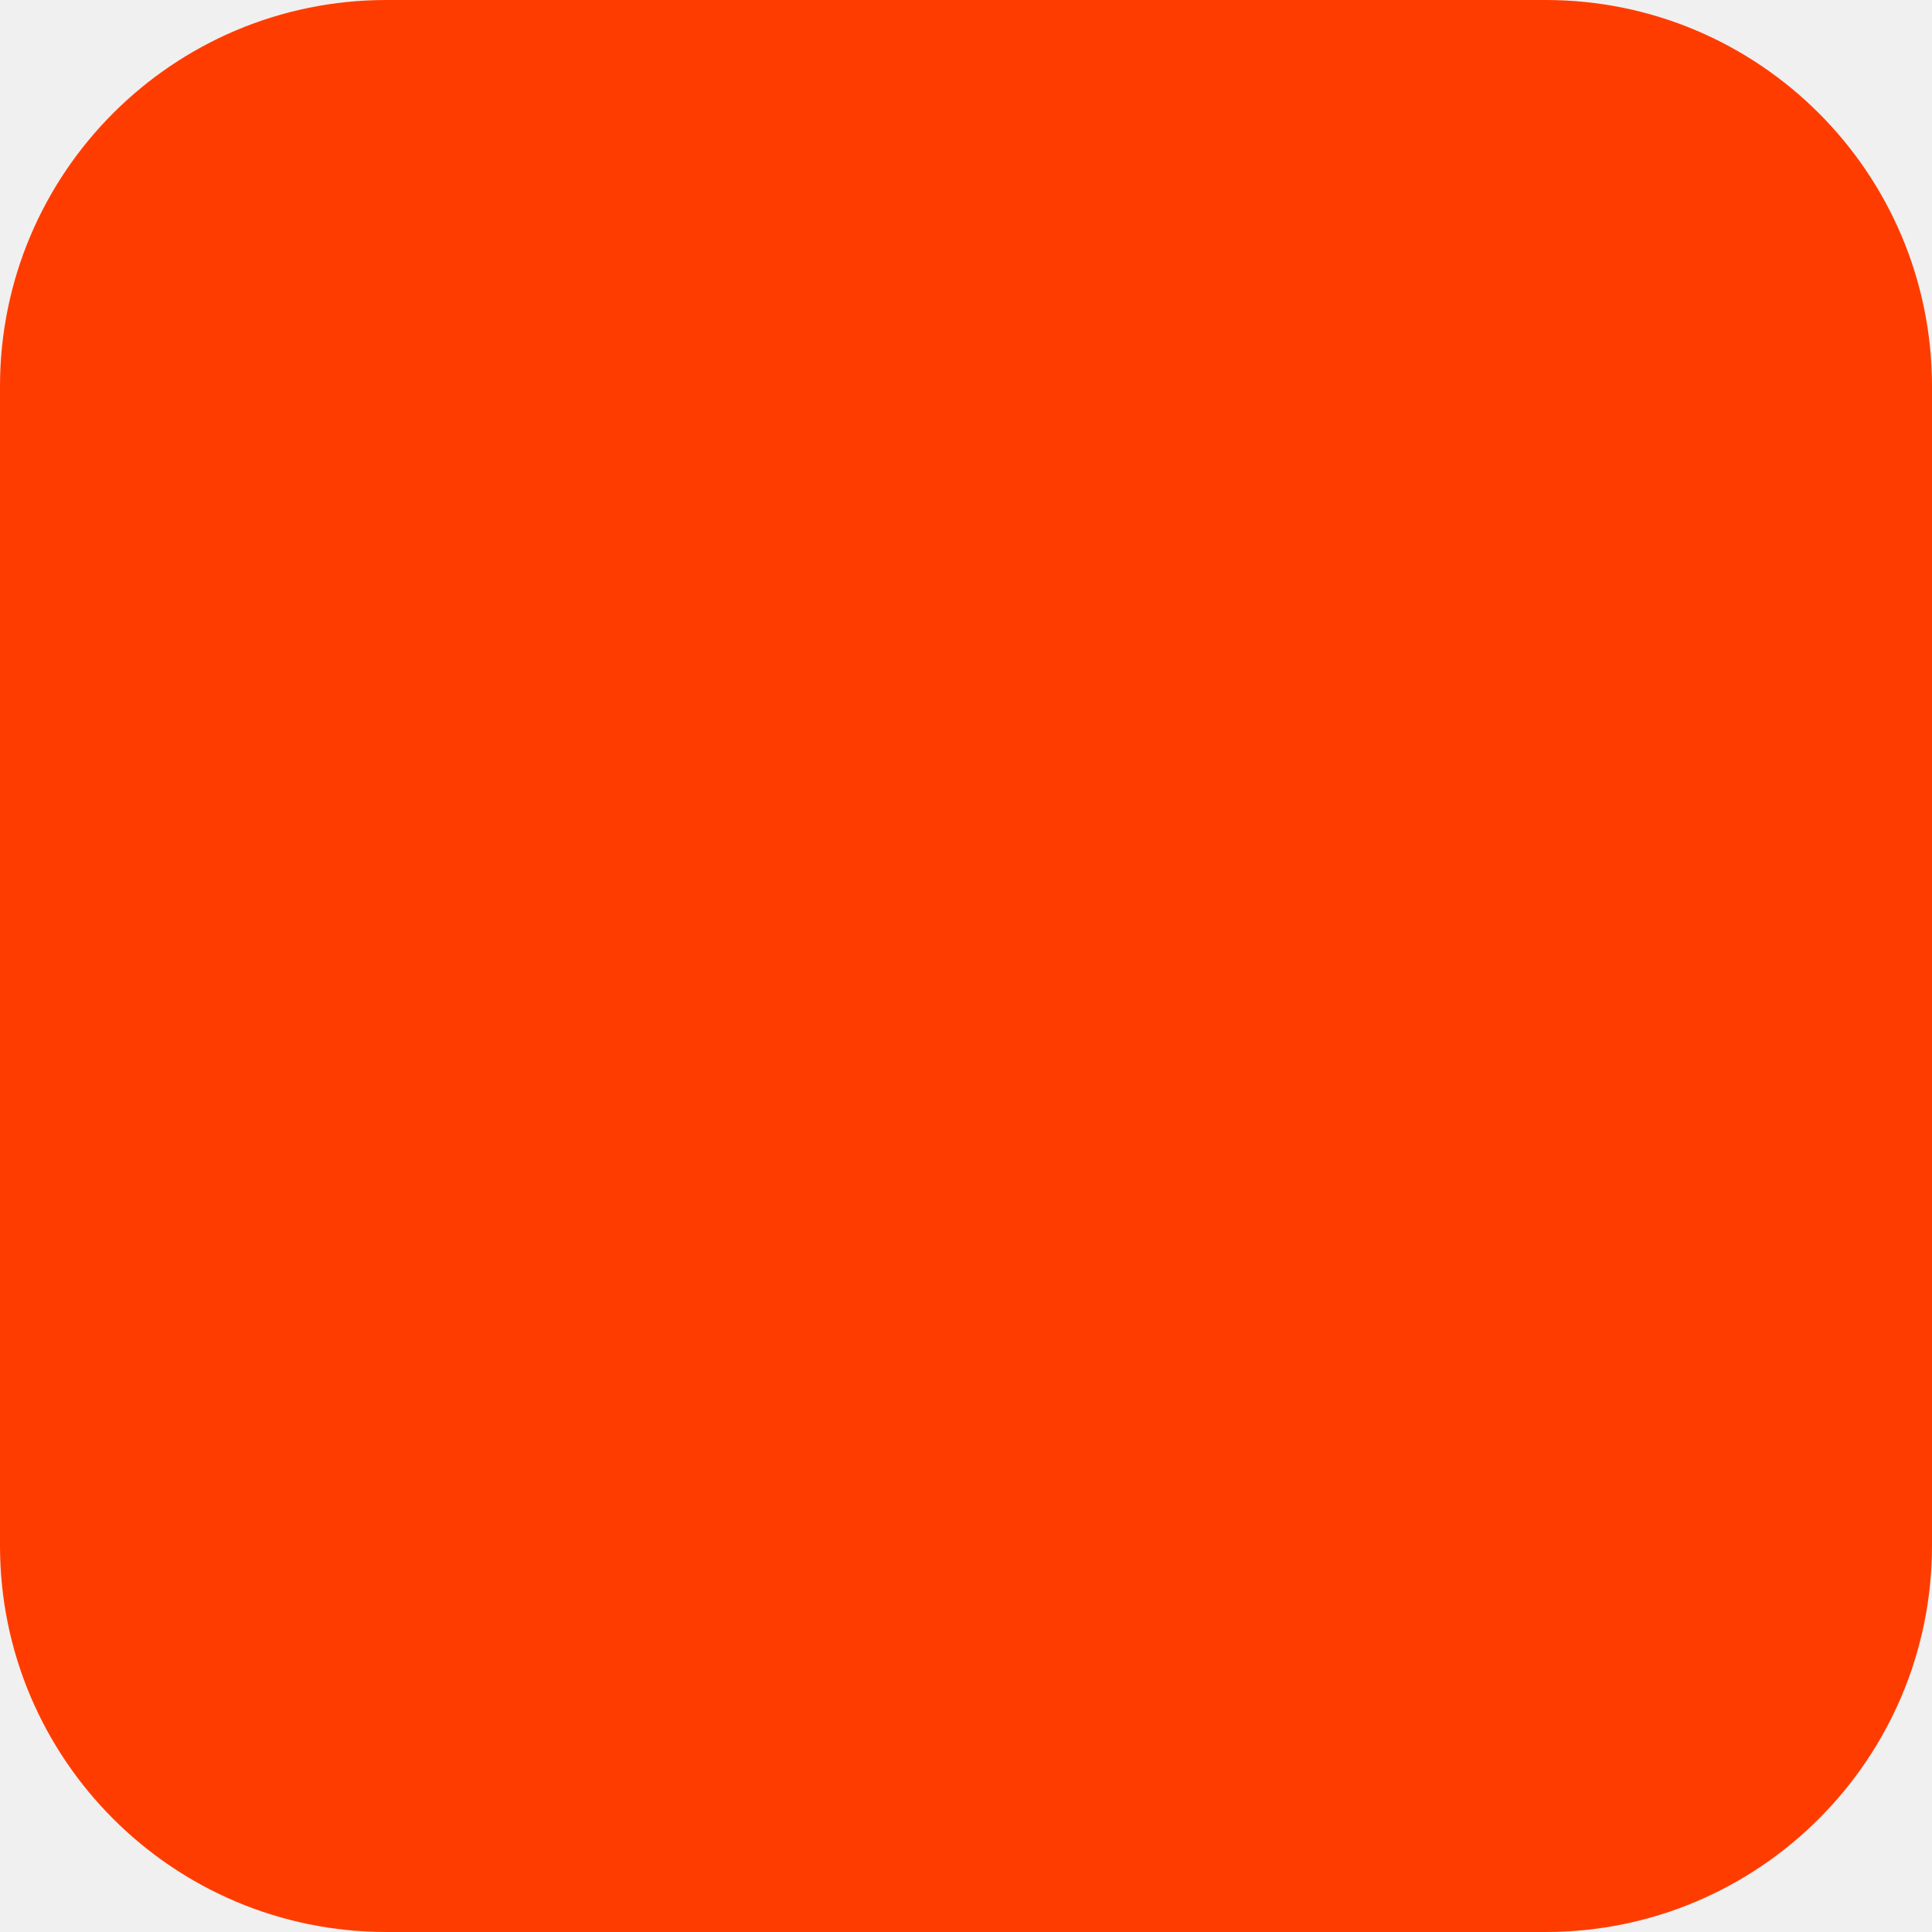
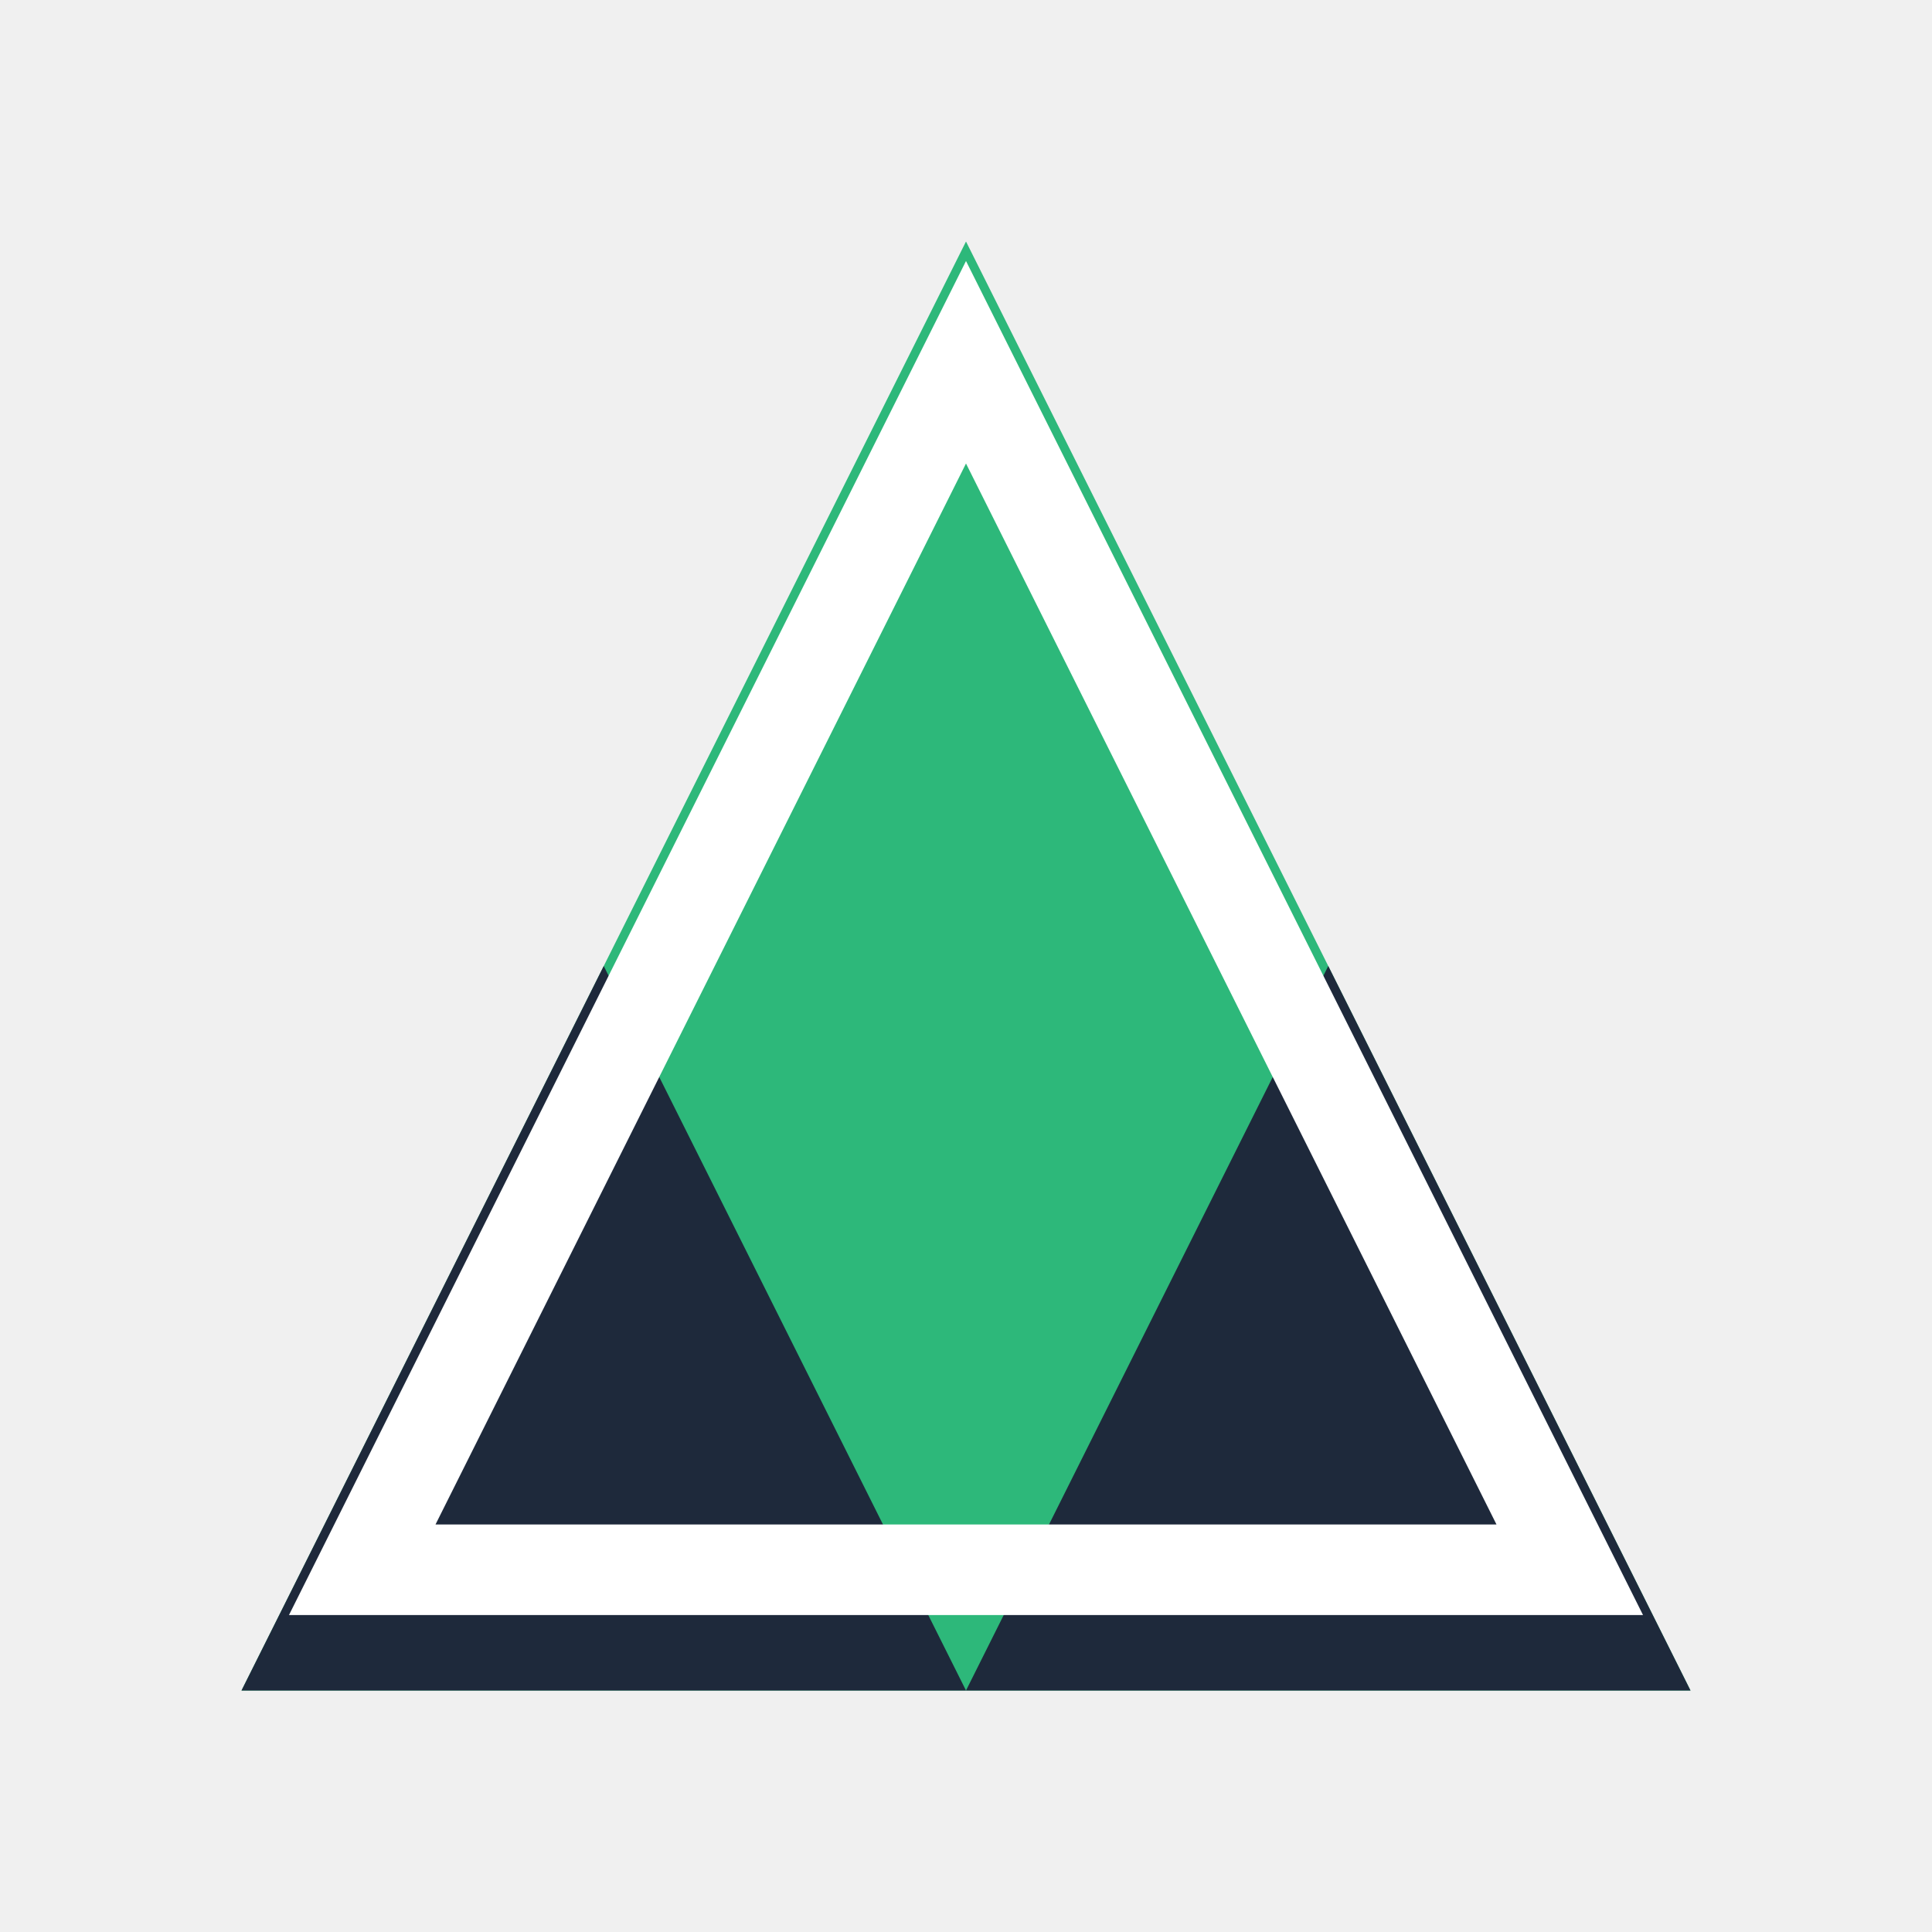
- <svg xmlns="http://www.w3.org/2000/svg" width="180" height="180" viewBox="0 0 180 180" fill="none">
-   <rect width="180" height="180" rx="36" fill="#FF3C00" />
+ <svg xmlns="http://www.w3.org/2000/svg" width="32" height="32" viewBox="0 0 32 32" fill="none">
+   <path d="M16 4 L28 28 L4 28 Z" fill="#2DB87A" />
+   <path d="M4 28 L10 16 L16 28 Z" fill="#1E293B" />
+   <path d="M28 28 L22 16 L16 28 Z" fill="#1E293B" />
+   <path d="M16 6 L26 26 L6 26 Z" fill="none" stroke="white" stroke-width="1.5" />
</svg>
